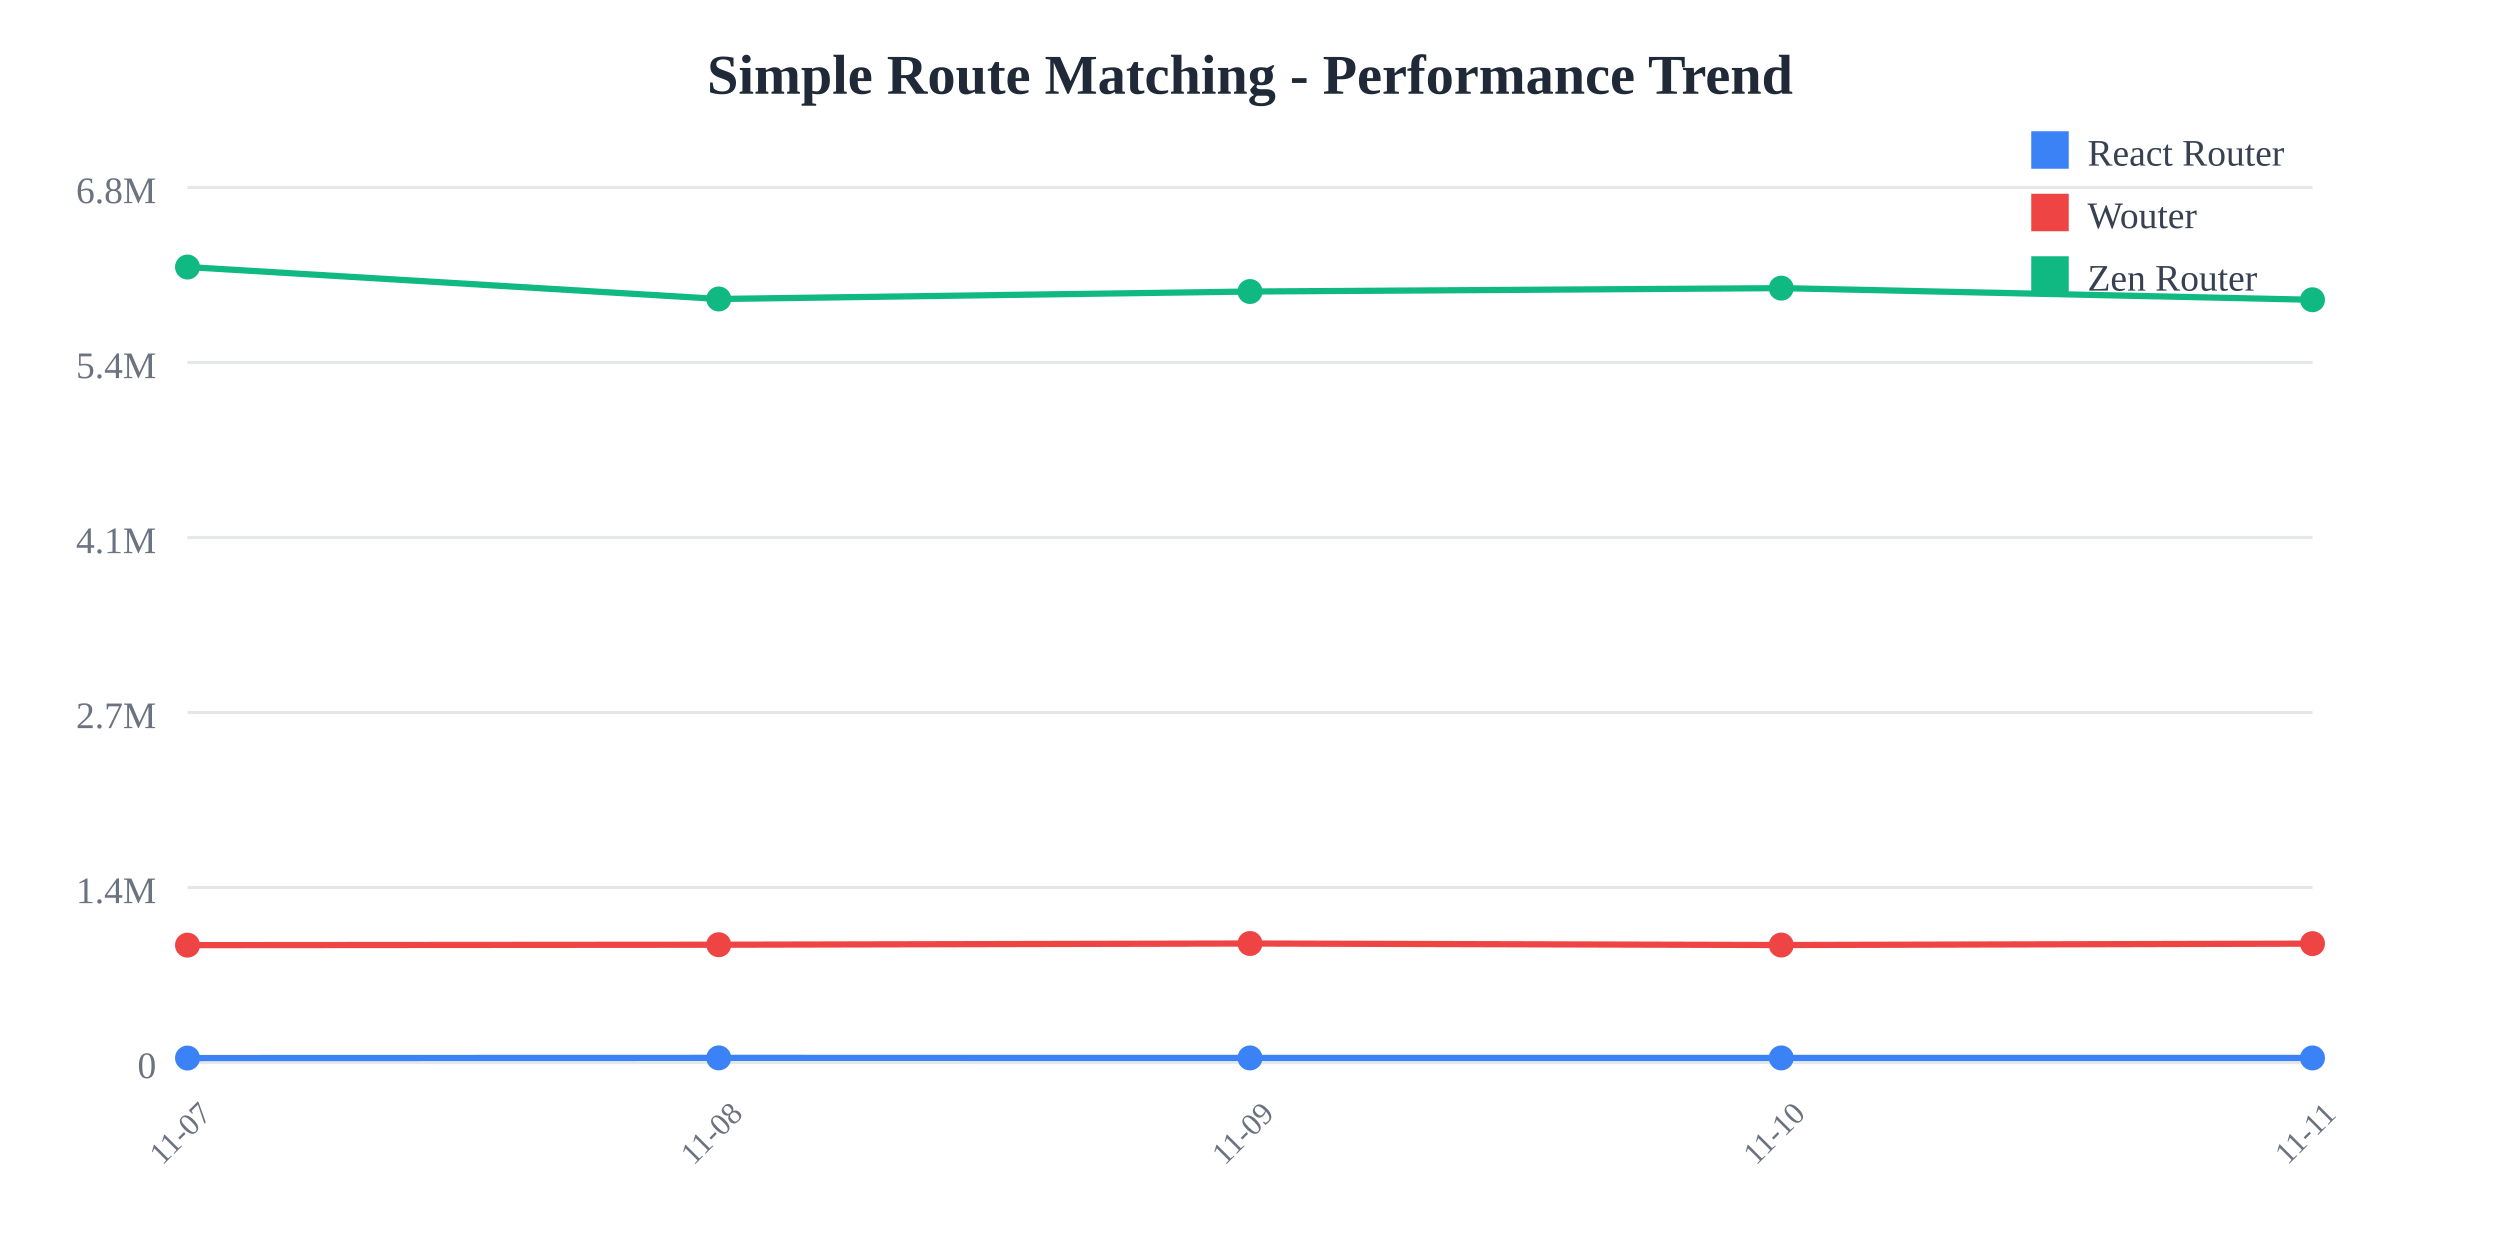
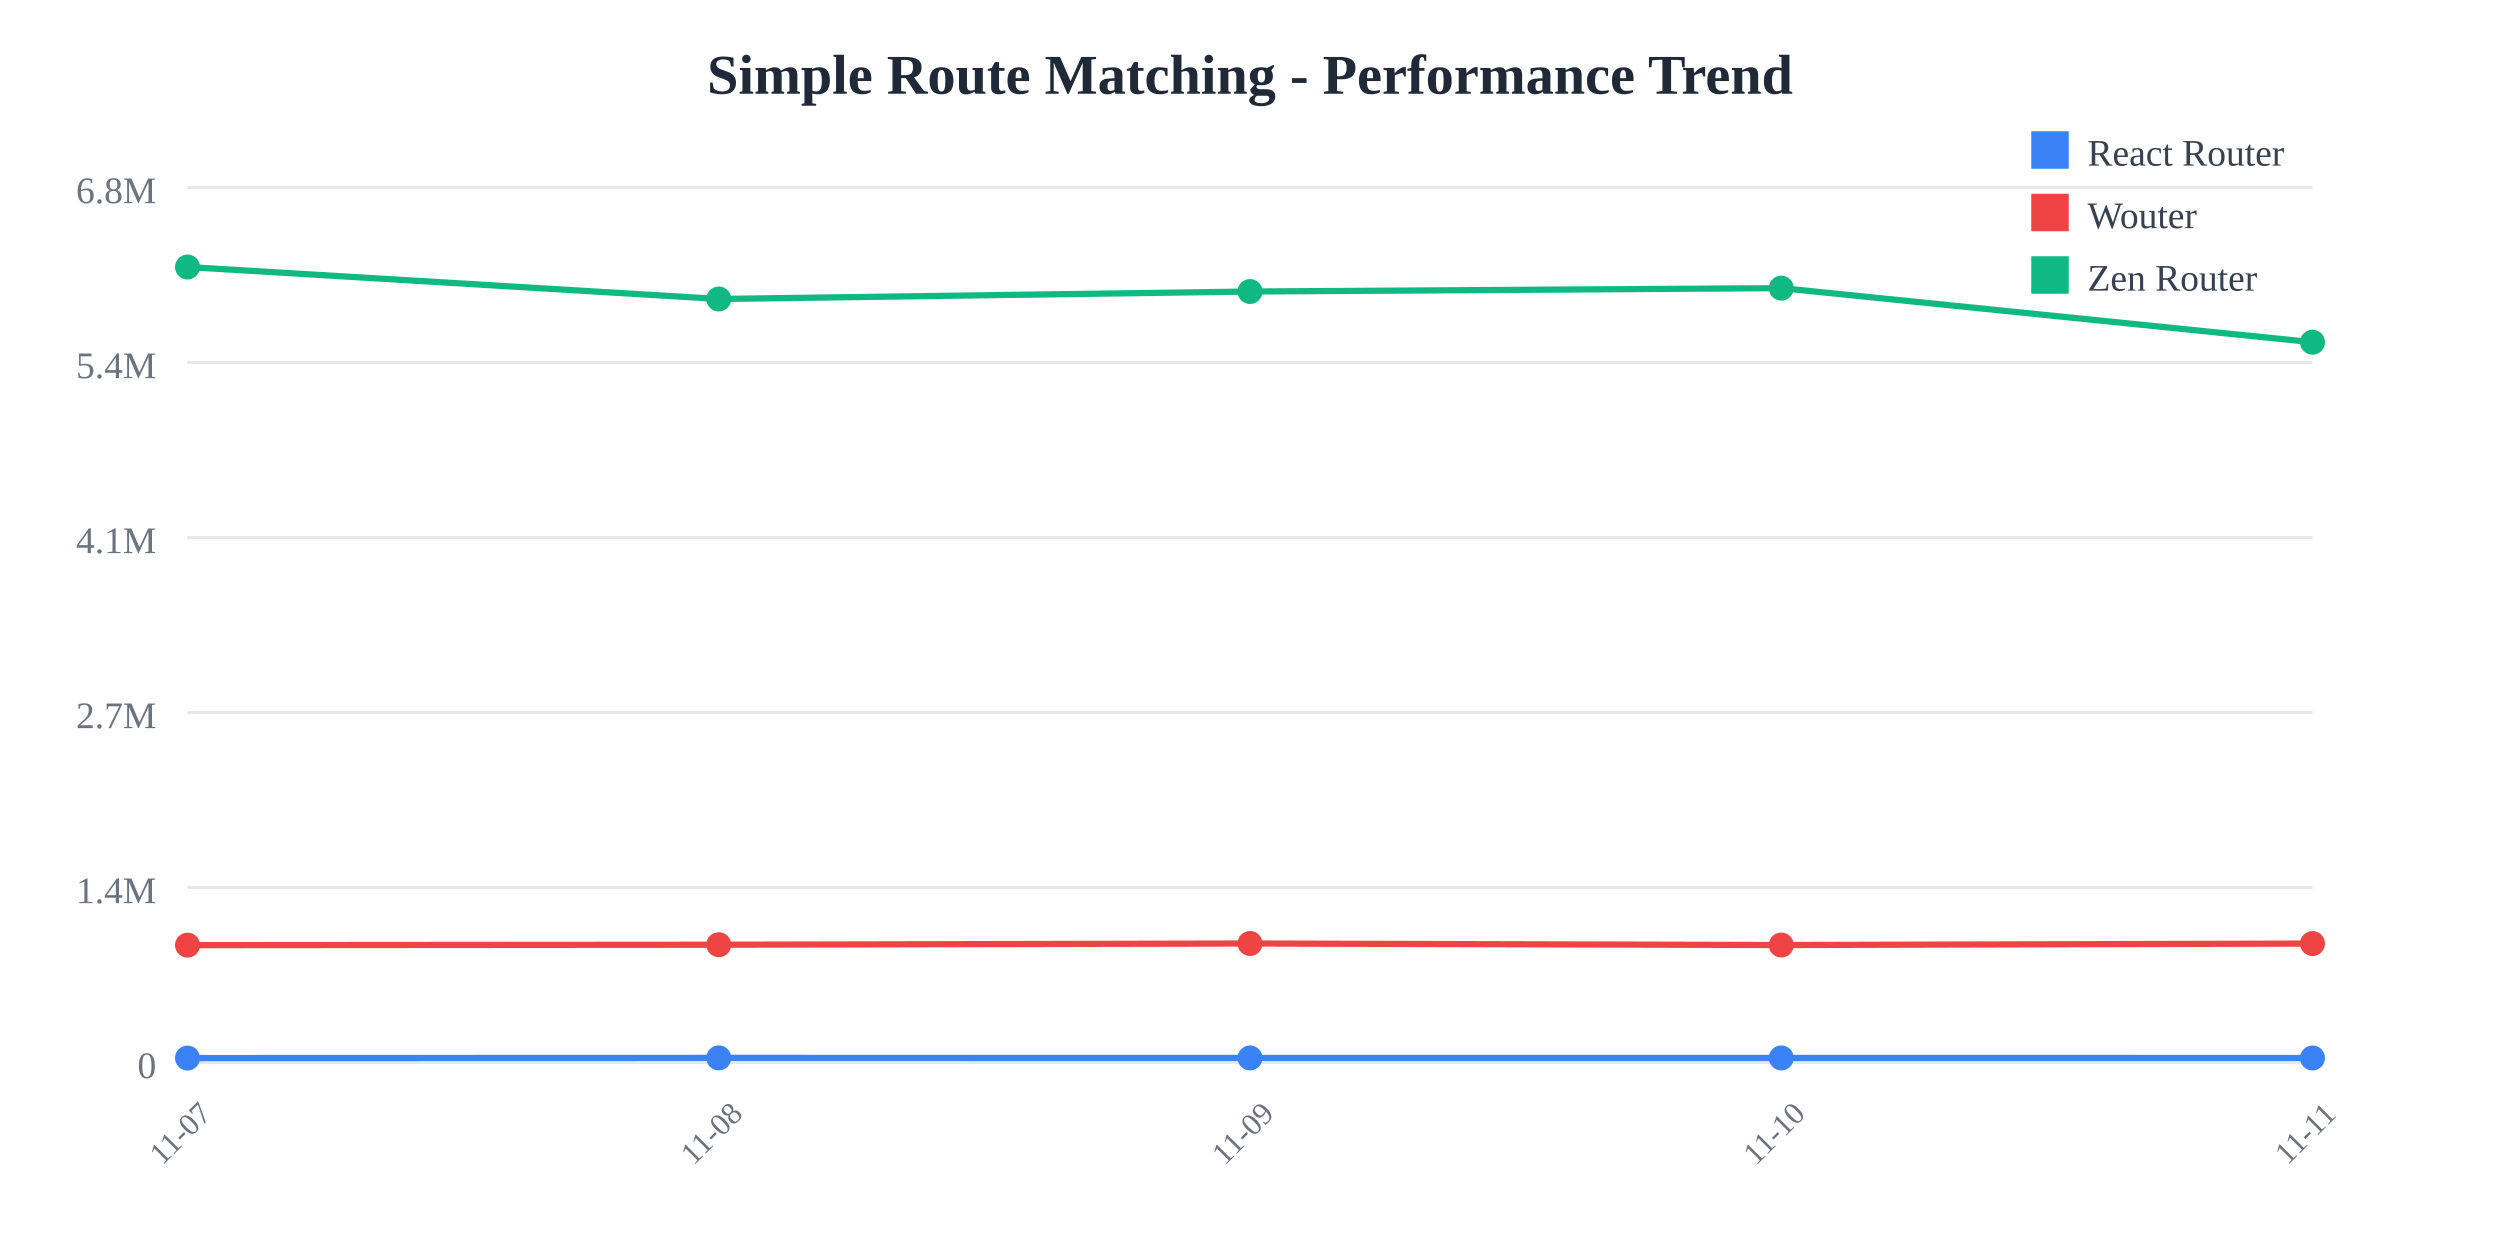
<svg xmlns="http://www.w3.org/2000/svg" width="800" height="400">
  <rect width="800" height="400" fill="white" />
  <text x="400" y="30" text-anchor="middle" font-size="18" font-weight="bold" fill="#1f2937">
    Simple Route Matching - Performance Trend
  </text>
  <line x1="60" y1="60" x2="740" y2="60" stroke="#e5e7eb" stroke-width="1" />
  <text x="50" y="65" text-anchor="end" font-size="12" fill="#6b7280">
    6.8M
  </text>
  <line x1="60" y1="116" x2="740" y2="116" stroke="#e5e7eb" stroke-width="1" />
  <text x="50" y="121" text-anchor="end" font-size="12" fill="#6b7280">
    5.4M
  </text>
  <line x1="60" y1="172" x2="740" y2="172" stroke="#e5e7eb" stroke-width="1" />
  <text x="50" y="177" text-anchor="end" font-size="12" fill="#6b7280">
    4.1M
  </text>
  <line x1="60" y1="228" x2="740" y2="228" stroke="#e5e7eb" stroke-width="1" />
  <text x="50" y="233" text-anchor="end" font-size="12" fill="#6b7280">
    2.7M
  </text>
  <line x1="60" y1="284" x2="740" y2="284" stroke="#e5e7eb" stroke-width="1" />
  <text x="50" y="289" text-anchor="end" font-size="12" fill="#6b7280">
    1.4M
  </text>
  <line x1="60" y1="340" x2="740" y2="340" stroke="#e5e7eb" stroke-width="1" />
  <text x="50" y="345" text-anchor="end" font-size="12" fill="#6b7280">
    0
  </text>
  <text x="60" y="365" text-anchor="middle" font-size="10" fill="#6b7280" transform="rotate(-45, 60, 365)">
    11-07
  </text>
  <text x="230" y="365" text-anchor="middle" font-size="10" fill="#6b7280" transform="rotate(-45, 230, 365)">
    11-08
  </text>
  <text x="400" y="365" text-anchor="middle" font-size="10" fill="#6b7280" transform="rotate(-45, 400, 365)">
    11-09
  </text>
  <text x="570" y="365" text-anchor="middle" font-size="10" fill="#6b7280" transform="rotate(-45, 570, 365)">
    11-10
  </text>
  <text x="740" y="365" text-anchor="middle" font-size="10" fill="#6b7280" transform="rotate(-45, 740, 365)">
    11-11
  </text>
-   <polyline points="60,338.575 230,338.523 400,338.54 570,338.535 740,338.544" fill="none" stroke="#3b82f6" stroke-width="2" />
+   <polyline points="60,338.575 230,338.523 400,338.54 570,338.535 740,338.552" fill="none" stroke="#3b82f6" stroke-width="2" />
  <circle cx="60" cy="338.575" r="4" fill="#3b82f6" />
  <circle cx="230" cy="338.523" r="4" fill="#3b82f6" />
  <circle cx="400" cy="338.54" r="4" fill="#3b82f6" />
  <circle cx="570" cy="338.535" r="4" fill="#3b82f6" />
-   <circle cx="740" cy="338.544" r="4" fill="#3b82f6" />
-   <polyline points="60,302.449 230,302.313 400,301.92 570,302.412 740,301.96" fill="none" stroke="#ef4444" stroke-width="2" />
+   <circle cx="740" cy="338.552" r="4" fill="#3b82f6" />
+   <polyline points="60,302.449 230,302.313 400,301.92 570,302.412 740,301.937" fill="none" stroke="#ef4444" stroke-width="2" />
  <circle cx="60" cy="302.449" r="4" fill="#ef4444" />
  <circle cx="230" cy="302.313" r="4" fill="#ef4444" />
  <circle cx="400" cy="301.92" r="4" fill="#ef4444" />
  <circle cx="570" cy="302.412" r="4" fill="#ef4444" />
-   <circle cx="740" cy="301.96" r="4" fill="#ef4444" />
-   <polyline points="60,85.455 230,95.672 400,93.29 570,92.201 740,95.926" fill="none" stroke="#10b981" stroke-width="2" />
+   <circle cx="740" cy="301.937" r="4" fill="#ef4444" />
+   <polyline points="60,85.455 230,95.672 400,93.29 570,92.201 740,109.509" fill="none" stroke="#10b981" stroke-width="2" />
  <circle cx="60" cy="85.455" r="4" fill="#10b981" />
  <circle cx="230" cy="95.672" r="4" fill="#10b981" />
  <circle cx="400" cy="93.29" r="4" fill="#10b981" />
  <circle cx="570" cy="92.201" r="4" fill="#10b981" />
-   <circle cx="740" cy="95.926" r="4" fill="#10b981" />
+   <circle cx="740" cy="109.509" r="4" fill="#10b981" />
  <rect x="650" y="42" width="12" height="12" fill="#3b82f6" />
  <text x="668" y="53" font-size="12" fill="#374151">React Router</text>
  <rect x="650" y="62" width="12" height="12" fill="#ef4444" />
  <text x="668" y="73" font-size="12" fill="#374151">Wouter</text>
  <rect x="650" y="82" width="12" height="12" fill="#10b981" />
  <text x="668" y="93" font-size="12" fill="#374151">Zen Router</text>
</svg>
